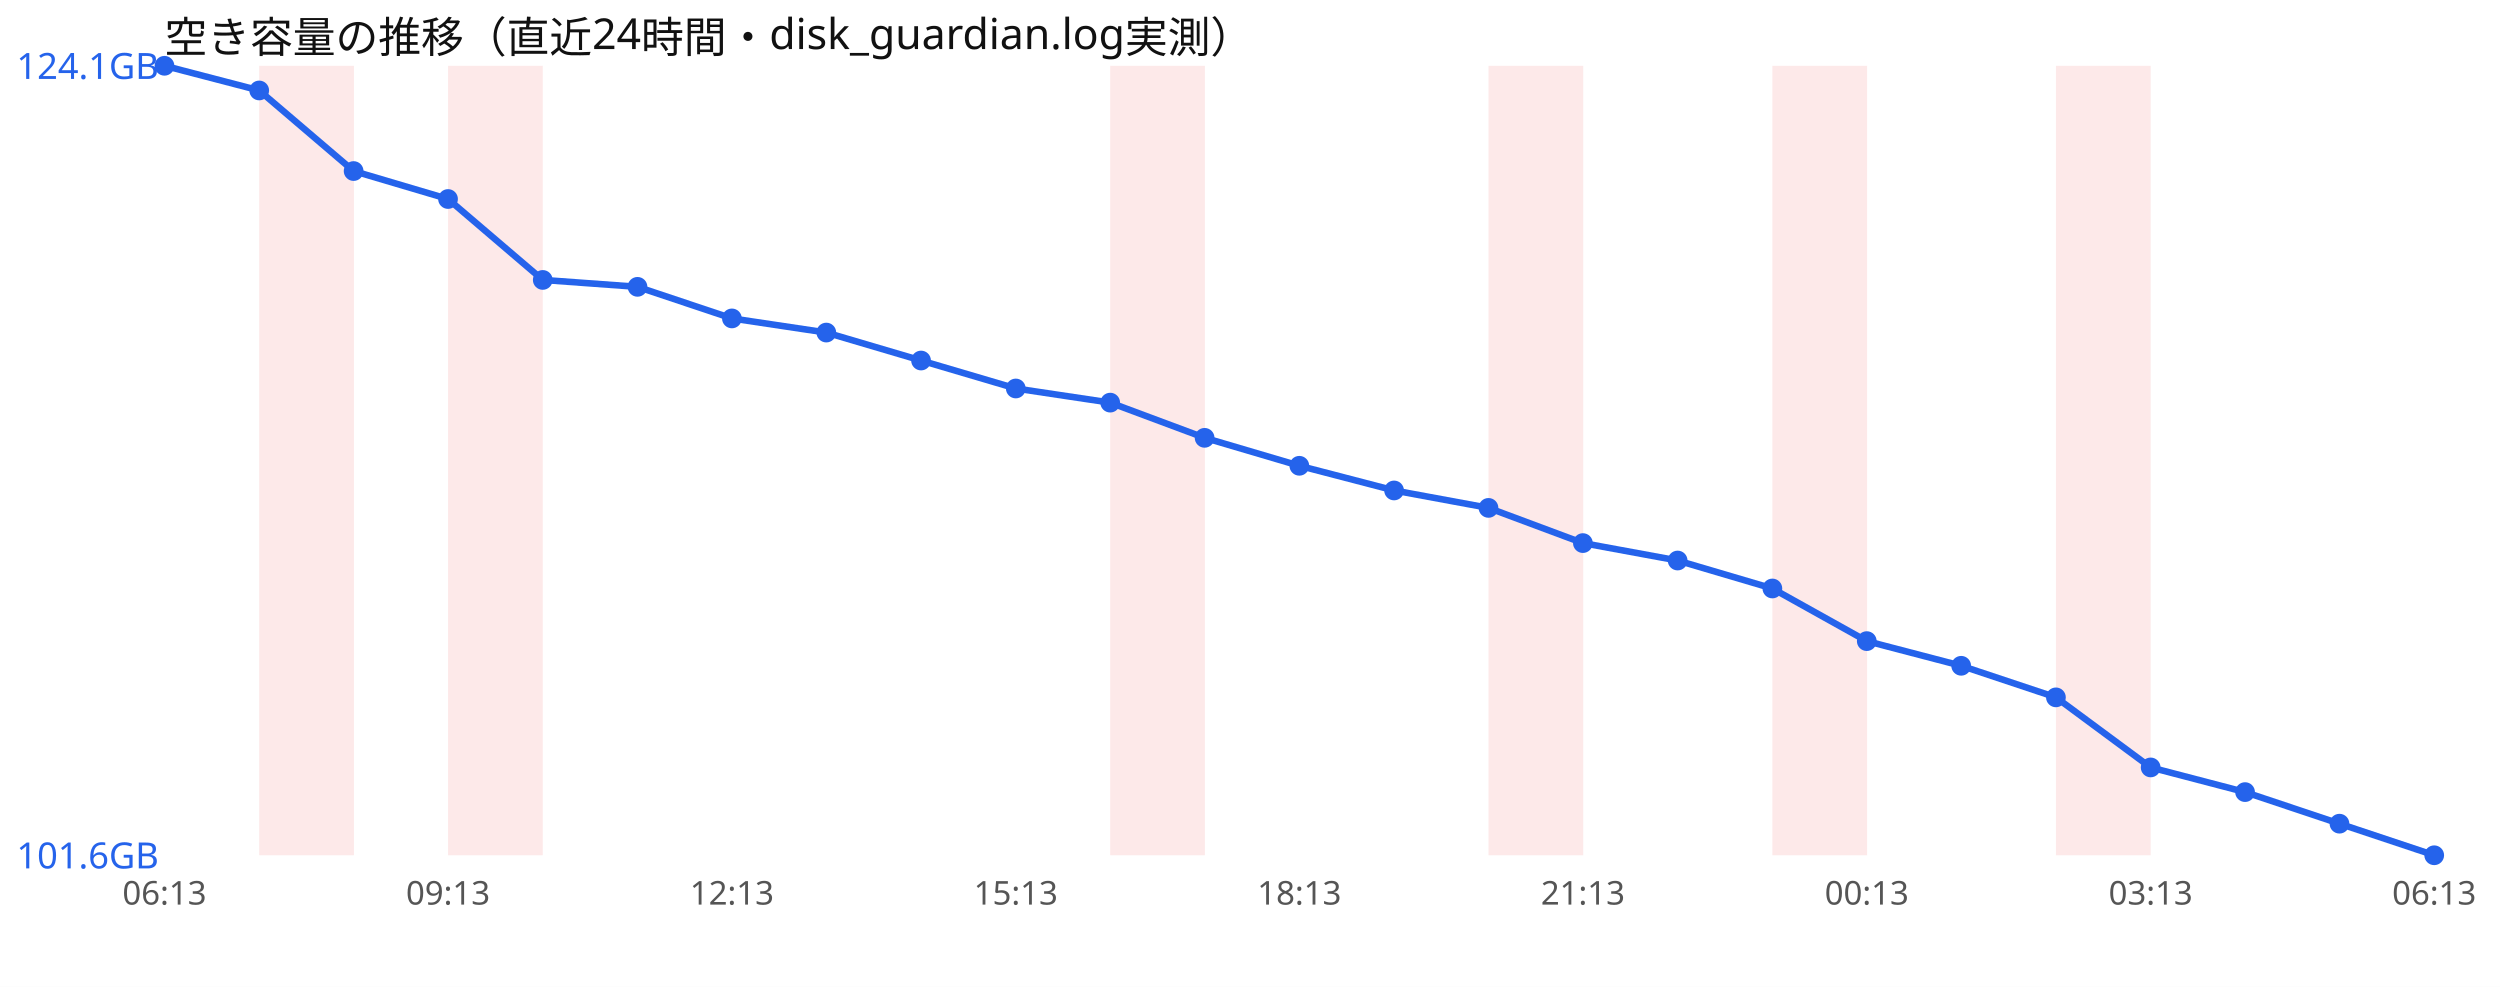
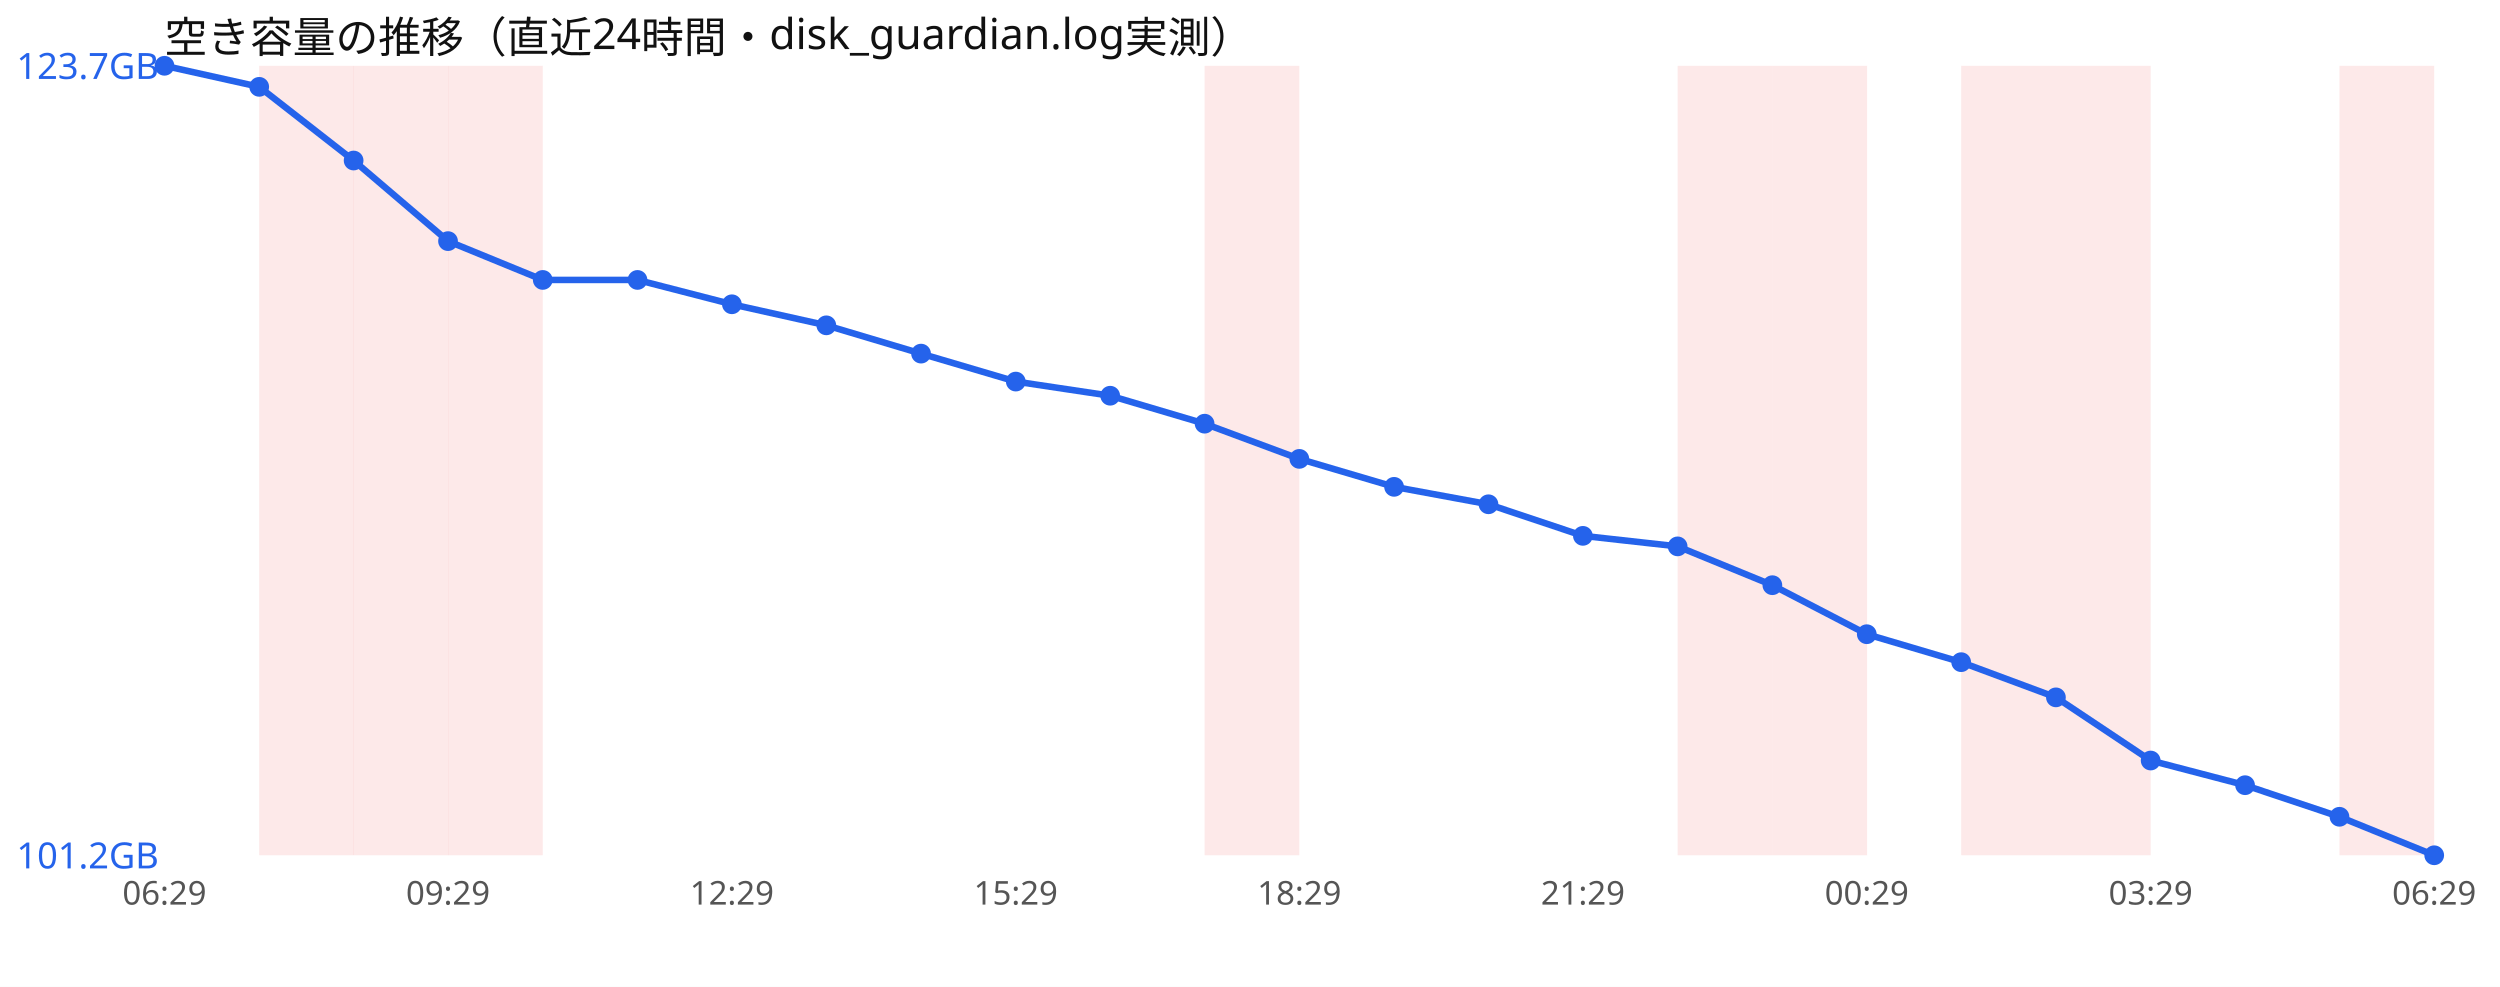
<svg xmlns="http://www.w3.org/2000/svg" width="760" height="300" viewBox="0 0 760 300" font-family="sans-serif">
  <rect width="760" height="300" fill="#ffffff" />
  <text x="50" y="16" font-size="13" fill="#111">空き容量の推移（直近24時間・disk_guardian.log実測）</text>
  <rect x="78.8" y="20" width="28.8" height="240" fill="#ef4444" opacity="0.12" />
+   <rect x="107.5" y="20" width="28.8" height="240" fill="#ef4444" opacity="0.12" />
  <rect x="136.2" y="20" width="28.8" height="240" fill="#ef4444" opacity="0.12" />
-   <rect x="337.5" y="20" width="28.8" height="240" fill="#ef4444" opacity="0.12" />
-   <rect x="452.5" y="20" width="28.8" height="240" fill="#ef4444" opacity="0.12" />
+   <rect x="366.2" y="20" width="28.8" height="240" fill="#ef4444" opacity="0.12" />
+   <rect x="510.0" y="20" width="28.8" height="240" fill="#ef4444" opacity="0.12" />
  <rect x="538.8" y="20" width="28.8" height="240" fill="#ef4444" opacity="0.12" />
+   <rect x="596.2" y="20" width="28.8" height="240" fill="#ef4444" opacity="0.12" />
  <rect x="625.0" y="20" width="28.8" height="240" fill="#ef4444" opacity="0.12" />
-   <polyline points="50.0,20.0 78.8,27.5 107.5,52.0 136.2,60.5 165.0,85.1 193.8,87.2 222.5,96.8 251.2,101.1 280.0,109.6 308.8,118.1 337.5,122.4 366.2,133.1 395.0,141.6 423.8,149.1 452.5,154.4 481.2,165.1 510.0,170.4 538.8,178.9 567.5,194.9 596.2,202.4 625.0,212.0 653.8,233.3 682.5,240.8 711.2,250.4 740.0,260.0" fill="none" stroke="#2563eb" stroke-width="2" />
+   <rect x="711.2" y="20" width="28.8" height="240" fill="#ef4444" opacity="0.12" />
+   <polyline points="50.0,20.0 78.8,26.4 107.5,48.8 136.2,73.3 165.0,85.1 193.8,85.1 222.5,92.5 251.2,98.9 280.0,107.5 308.8,116.0 337.5,120.3 366.2,128.8 395.0,139.5 423.8,148.0 452.5,153.3 481.2,162.9 510.0,166.1 538.8,177.9 567.5,192.8 596.2,201.3 625.0,212.0 653.8,231.2 682.5,238.7 711.2,248.3 740.0,260.0" fill="none" stroke="#2563eb" stroke-width="2" />
  <circle cx="50.0" cy="20.0" r="3" fill="#2563eb" />
-   <circle cx="78.8" cy="27.5" r="3" fill="#2563eb" />
-   <circle cx="107.5" cy="52.0" r="3" fill="#2563eb" />
-   <circle cx="136.2" cy="60.5" r="3" fill="#2563eb" />
+   <circle cx="78.8" cy="26.4" r="3" fill="#2563eb" />
+   <circle cx="107.5" cy="48.8" r="3" fill="#2563eb" />
+   <circle cx="136.2" cy="73.3" r="3" fill="#2563eb" />
  <circle cx="165.0" cy="85.1" r="3" fill="#2563eb" />
-   <circle cx="193.8" cy="87.2" r="3" fill="#2563eb" />
-   <circle cx="222.5" cy="96.8" r="3" fill="#2563eb" />
-   <circle cx="251.2" cy="101.1" r="3" fill="#2563eb" />
-   <circle cx="280.0" cy="109.6" r="3" fill="#2563eb" />
-   <circle cx="308.8" cy="118.1" r="3" fill="#2563eb" />
-   <circle cx="337.5" cy="122.4" r="3" fill="#2563eb" />
-   <circle cx="366.2" cy="133.1" r="3" fill="#2563eb" />
-   <circle cx="395.0" cy="141.6" r="3" fill="#2563eb" />
-   <circle cx="423.8" cy="149.1" r="3" fill="#2563eb" />
-   <circle cx="452.5" cy="154.4" r="3" fill="#2563eb" />
-   <circle cx="481.2" cy="165.1" r="3" fill="#2563eb" />
-   <circle cx="510.0" cy="170.4" r="3" fill="#2563eb" />
-   <circle cx="538.8" cy="178.9" r="3" fill="#2563eb" />
-   <circle cx="567.5" cy="194.9" r="3" fill="#2563eb" />
-   <circle cx="596.2" cy="202.4" r="3" fill="#2563eb" />
+   <circle cx="193.8" cy="85.1" r="3" fill="#2563eb" />
+   <circle cx="222.5" cy="92.5" r="3" fill="#2563eb" />
+   <circle cx="251.2" cy="98.9" r="3" fill="#2563eb" />
+   <circle cx="280.0" cy="107.5" r="3" fill="#2563eb" />
+   <circle cx="308.8" cy="116.0" r="3" fill="#2563eb" />
+   <circle cx="337.5" cy="120.3" r="3" fill="#2563eb" />
+   <circle cx="366.2" cy="128.8" r="3" fill="#2563eb" />
+   <circle cx="395.0" cy="139.5" r="3" fill="#2563eb" />
+   <circle cx="423.8" cy="148.0" r="3" fill="#2563eb" />
+   <circle cx="452.5" cy="153.3" r="3" fill="#2563eb" />
+   <circle cx="481.2" cy="162.9" r="3" fill="#2563eb" />
+   <circle cx="510.0" cy="166.1" r="3" fill="#2563eb" />
+   <circle cx="538.8" cy="177.9" r="3" fill="#2563eb" />
+   <circle cx="567.5" cy="192.8" r="3" fill="#2563eb" />
+   <circle cx="596.2" cy="201.3" r="3" fill="#2563eb" />
  <circle cx="625.0" cy="212.0" r="3" fill="#2563eb" />
-   <circle cx="653.8" cy="233.3" r="3" fill="#2563eb" />
-   <circle cx="682.5" cy="240.8" r="3" fill="#2563eb" />
-   <circle cx="711.2" cy="250.4" r="3" fill="#2563eb" />
+   <circle cx="653.8" cy="231.2" r="3" fill="#2563eb" />
+   <circle cx="682.5" cy="238.7" r="3" fill="#2563eb" />
+   <circle cx="711.2" cy="248.3" r="3" fill="#2563eb" />
  <circle cx="740.0" cy="260.0" r="3" fill="#2563eb" />
-   <text x="5" y="24.0" font-size="11" fill="#2563eb">124.1GB</text>
-   <text x="5" y="264.0" font-size="11" fill="#2563eb">101.6GB</text>
-   <text x="50.0" y="275" font-size="10" fill="#555" text-anchor="middle">06:13</text>
-   <text x="136.2" y="275" font-size="10" fill="#555" text-anchor="middle">09:13</text>
-   <text x="222.5" y="275" font-size="10" fill="#555" text-anchor="middle">12:13</text>
-   <text x="308.8" y="275" font-size="10" fill="#555" text-anchor="middle">15:13</text>
-   <text x="395.0" y="275" font-size="10" fill="#555" text-anchor="middle">18:13</text>
-   <text x="481.2" y="275" font-size="10" fill="#555" text-anchor="middle">21:13</text>
-   <text x="567.5" y="275" font-size="10" fill="#555" text-anchor="middle">00:13</text>
-   <text x="653.8" y="275" font-size="10" fill="#555" text-anchor="middle">03:13</text>
-   <text x="740.0" y="275" font-size="10" fill="#555" text-anchor="middle">06:13</text>
+   <text x="5" y="24.0" font-size="11" fill="#2563eb">123.7GB</text>
+   <text x="5" y="264.0" font-size="11" fill="#2563eb">101.2GB</text>
+   <text x="50.0" y="275" font-size="10" fill="#555" text-anchor="middle">06:29</text>
+   <text x="136.2" y="275" font-size="10" fill="#555" text-anchor="middle">09:29</text>
+   <text x="222.5" y="275" font-size="10" fill="#555" text-anchor="middle">12:29</text>
+   <text x="308.8" y="275" font-size="10" fill="#555" text-anchor="middle">15:29</text>
+   <text x="395.0" y="275" font-size="10" fill="#555" text-anchor="middle">18:29</text>
+   <text x="481.2" y="275" font-size="10" fill="#555" text-anchor="middle">21:29</text>
+   <text x="567.5" y="275" font-size="10" fill="#555" text-anchor="middle">00:29</text>
+   <text x="653.8" y="275" font-size="10" fill="#555" text-anchor="middle">03:29</text>
+   <text x="740.0" y="275" font-size="10" fill="#555" text-anchor="middle">06:29</text>
</svg>
